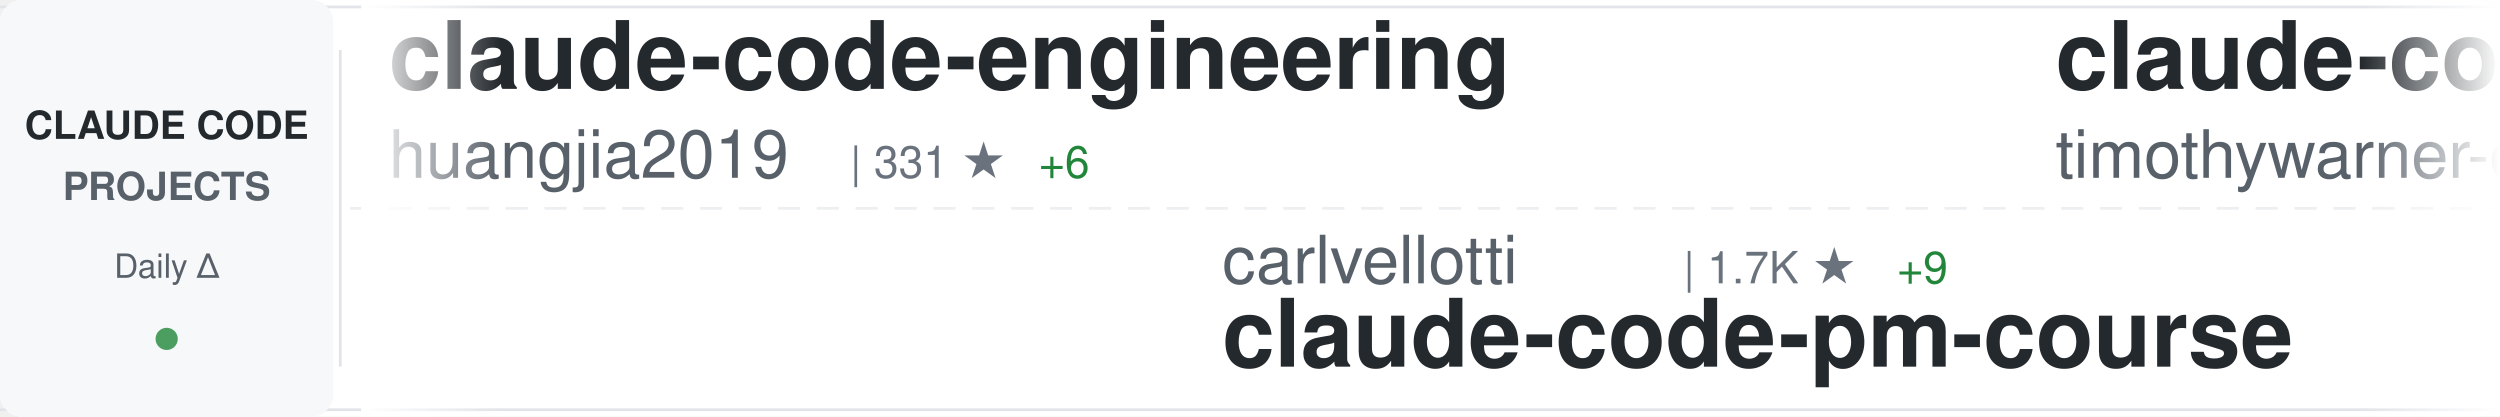
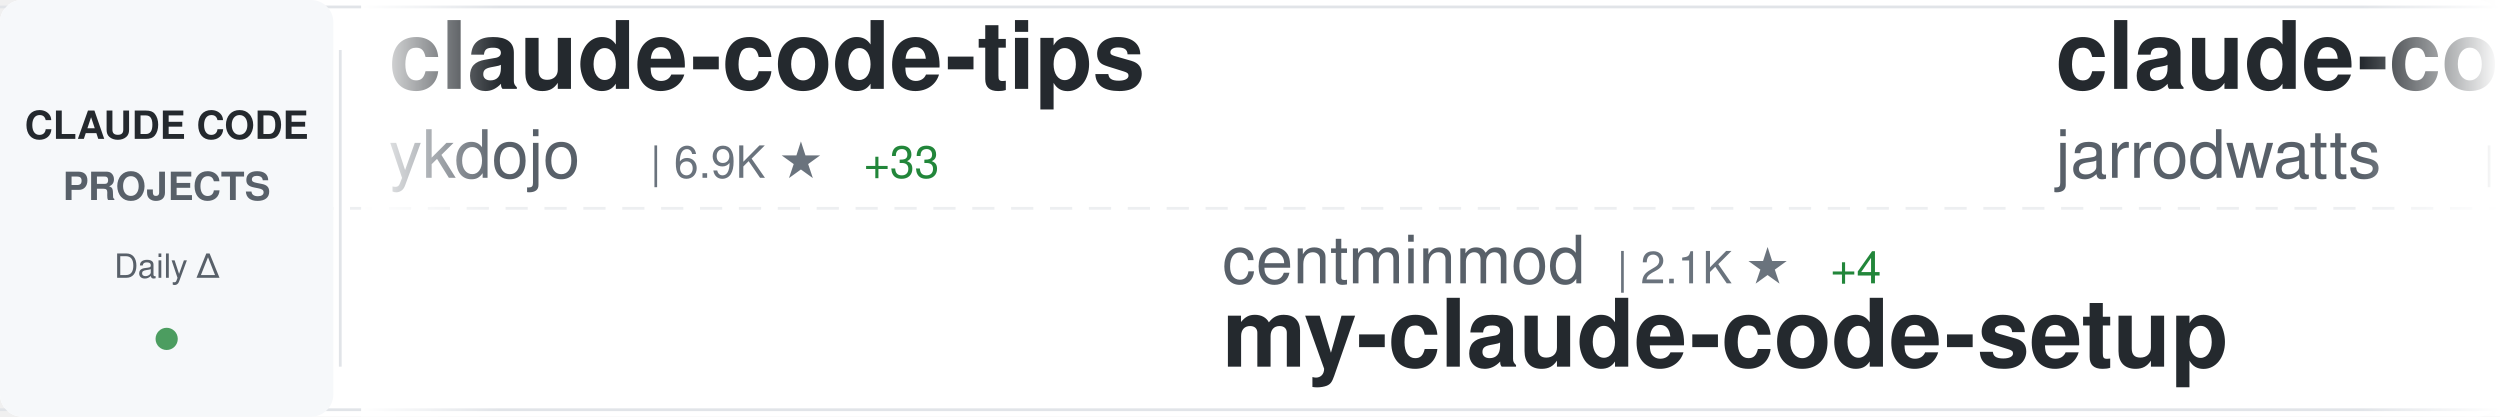
<svg xmlns="http://www.w3.org/2000/svg" width="900" height="150">
  <defs>
    <linearGradient id="awesomeLeftFade" x1="0%" y1="0%" x2="100%" y2="0%">
      <stop offset="0%" style="stop-color:#ffffff;stop-opacity:1" />
      <stop offset="100%" style="stop-color:#ffffff;stop-opacity:0" />
    </linearGradient>
    <linearGradient id="awesomeRightFade" x1="0%" y1="0%" x2="100%" y2="0%">
      <stop offset="0%" style="stop-color:#ffffff;stop-opacity:0" />
      <stop offset="100%" style="stop-color:#ffffff;stop-opacity:1" />
    </linearGradient>
  </defs>
  <rect width="900" height="150" fill="#ffffff" rx="8" />
  <rect x="0" y="2" width="900" height="1" fill="#e1e4e8" />
  <rect x="0" y="147" width="900" height="1" fill="#e1e4e8" />
  <line x1="0" y1="75" x2="900" y2="75" stroke="#e1e4e8" stroke-width="1" stroke-dasharray="8 6" opacity="0.6" />
  <rect x="0" y="0" width="120" height="150" fill="#f6f8fa" rx="8" />
  <text x="60" y="50" font-family="-apple-system, BlinkMacSystemFont, 'Segoe UI', Helvetica, Arial, sans-serif" font-size="14" font-weight="600" fill="#24292e" text-anchor="middle">CLAUDE CODE</text>
  <text x="60" y="72" font-family="-apple-system, BlinkMacSystemFont, 'Segoe UI', Helvetica, Arial, sans-serif" font-size="14" font-weight="600" fill="#586069" text-anchor="middle">PROJECTS</text>
  <text x="60" y="100" font-family="-apple-system, BlinkMacSystemFont, 'Segoe UI', Helvetica, Arial, sans-serif" font-size="12" font-weight="500" fill="#586069" text-anchor="middle">Daily Δ</text>
  <circle cx="60" cy="122" r="4" fill="#22863a" opacity="0.8" />
  <rect x="122" y="18" width="1" height="114" fill="#e1e4e8" />
  <clipPath id="awesomeTickerClip">
    <rect x="130" y="0" width="770" height="150" />
  </clipPath>
  <g clip-path="url(#awesomeTickerClip)">
    <g id="awesomeTickerItems">
      <animateTransform attributeName="transform" attributeType="XML" type="translate" from="0 0" to="-3000 0" dur="54s" repeatCount="indefinite" />
      <g transform="translate(0, 0)">
-         <text x="140" y="32" font-family="-apple-system, BlinkMacSystemFont, 'Segoe UI', Helvetica, Arial, sans-serif" font-size="34" font-weight="600" fill="#24292e">claude-code-engineering</text>
-         <text x="140" y="64" font-family="-apple-system, BlinkMacSystemFont, 'Segoe UI', Helvetica, Arial, sans-serif" font-size="24" font-weight="400" fill="#586069">huangjia2019</text>
-         <text x="306" y="64" font-family="-apple-system, BlinkMacSystemFont, 'Segoe UI', Helvetica, Arial, sans-serif" font-size="16" font-weight="500" fill="#6a737d">| 331 ★</text>
-         <text x="374" y="64" font-family="-apple-system, BlinkMacSystemFont, 'Segoe UI', Helvetica, Arial, sans-serif" font-size="16" font-weight="500" fill="#22863a"> +6</text>
+         <text x="140" y="32" font-family="-apple-system, BlinkMacSystemFont, 'Segoe UI', Helvetica, Arial, sans-serif" font-size="34" font-weight="600" fill="#24292e">claude-code-tips</text>
+         <text x="140" y="64" font-family="-apple-system, BlinkMacSystemFont, 'Segoe UI', Helvetica, Arial, sans-serif" font-size="24" font-weight="400" fill="#586069">ykdojo</text>
+         <text x="234" y="64" font-family="-apple-system, BlinkMacSystemFont, 'Segoe UI', Helvetica, Arial, sans-serif" font-size="16" font-weight="500" fill="#6a737d">| 6.9K ★</text>
+         <text x="311" y="64" font-family="-apple-system, BlinkMacSystemFont, 'Segoe UI', Helvetica, Arial, sans-serif" font-size="16" font-weight="500" fill="#22863a"> +33</text>
      </g>
      <g transform="translate(300, 0)">
-         <text x="140" y="102" font-family="-apple-system, BlinkMacSystemFont, 'Segoe UI', Helvetica, Arial, sans-serif" font-size="24" font-weight="400" fill="#586069">carlvellotti</text>
-         <text x="306" y="102" font-family="-apple-system, BlinkMacSystemFont, 'Segoe UI', Helvetica, Arial, sans-serif" font-size="16" font-weight="500" fill="#6a737d">| 1.7K ★</text>
-         <text x="383" y="102" font-family="-apple-system, BlinkMacSystemFont, 'Segoe UI', Helvetica, Arial, sans-serif" font-size="16" font-weight="500" fill="#22863a"> +9</text>
-         <text x="140" y="132" font-family="-apple-system, BlinkMacSystemFont, 'Segoe UI', Helvetica, Arial, sans-serif" font-size="34" font-weight="600" fill="#24292e">claude-code-pm-course</text>
+         <text x="140" y="102" font-family="-apple-system, BlinkMacSystemFont, 'Segoe UI', Helvetica, Arial, sans-serif" font-size="24" font-weight="400" fill="#586069">centminmod</text>
+         <text x="282" y="102" font-family="-apple-system, BlinkMacSystemFont, 'Segoe UI', Helvetica, Arial, sans-serif" font-size="16" font-weight="500" fill="#6a737d">| 2.1K ★</text>
+         <text x="359" y="102" font-family="-apple-system, BlinkMacSystemFont, 'Segoe UI', Helvetica, Arial, sans-serif" font-size="16" font-weight="500" fill="#22863a"> +4</text>
+         <text x="140" y="132" font-family="-apple-system, BlinkMacSystemFont, 'Segoe UI', Helvetica, Arial, sans-serif" font-size="34" font-weight="600" fill="#24292e">my-claude-code-setup</text>
      </g>
      <g transform="translate(600, 0)">
-         <text x="140" y="32" font-family="-apple-system, BlinkMacSystemFont, 'Segoe UI', Helvetica, Arial, sans-serif" font-size="34" font-weight="600" fill="#24292e">claude-code</text>
-         <text x="140" y="64" font-family="-apple-system, BlinkMacSystemFont, 'Segoe UI', Helvetica, Arial, sans-serif" font-size="24" font-weight="400" fill="#586069">timothywarner-org</text>
-         <text x="366" y="64" font-family="-apple-system, BlinkMacSystemFont, 'Segoe UI', Helvetica, Arial, sans-serif" font-size="16" font-weight="500" fill="#6a737d">| 204 ★</text>
-       </g>
-       <g transform="translate(900, 0)">
-         <text x="140" y="102" font-family="-apple-system, BlinkMacSystemFont, 'Segoe UI', Helvetica, Arial, sans-serif" font-size="24" font-weight="400" fill="#586069">ykdojo</text>
-         <text x="234" y="102" font-family="-apple-system, BlinkMacSystemFont, 'Segoe UI', Helvetica, Arial, sans-serif" font-size="16" font-weight="500" fill="#6a737d">| 6.9K ★</text>
-         <text x="311" y="102" font-family="-apple-system, BlinkMacSystemFont, 'Segoe UI', Helvetica, Arial, sans-serif" font-size="16" font-weight="500" fill="#22863a"> +33</text>
-         <text x="140" y="132" font-family="-apple-system, BlinkMacSystemFont, 'Segoe UI', Helvetica, Arial, sans-serif" font-size="34" font-weight="600" fill="#24292e">claude-code-tips</text>
-       </g>
-       <g transform="translate(1200, 0)">
-         <text x="140" y="32" font-family="-apple-system, BlinkMacSystemFont, 'Segoe UI', Helvetica, Arial, sans-serif" font-size="34" font-weight="600" fill="#24292e">claude-code</text>
-         <text x="140" y="64" font-family="-apple-system, BlinkMacSystemFont, 'Segoe UI', Helvetica, Arial, sans-serif" font-size="24" font-weight="400" fill="#586069">anthropics</text>
-         <text x="282" y="64" font-family="-apple-system, BlinkMacSystemFont, 'Segoe UI', Helvetica, Arial, sans-serif" font-size="16" font-weight="500" fill="#6a737d">| 84.2K ★</text>
-         <text x="368" y="64" font-family="-apple-system, BlinkMacSystemFont, 'Segoe UI', Helvetica, Arial, sans-serif" font-size="16" font-weight="500" fill="#22863a"> +322</text>
-       </g>
-       <g transform="translate(1500, 0)">
-         <text x="140" y="102" font-family="-apple-system, BlinkMacSystemFont, 'Segoe UI', Helvetica, Arial, sans-serif" font-size="24" font-weight="400" fill="#586069">andrepimenta</text>
-         <text x="306" y="102" font-family="-apple-system, BlinkMacSystemFont, 'Segoe UI', Helvetica, Arial, sans-serif" font-size="16" font-weight="500" fill="#6a737d">| 1.0K ★</text>
-         <text x="140" y="132" font-family="-apple-system, BlinkMacSystemFont, 'Segoe UI', Helvetica, Arial, sans-serif" font-size="34" font-weight="600" fill="#24292e">claude-code-chat</text>
-       </g>
-       <g transform="translate(1800, 0)">
-         <text x="140" y="32" font-family="-apple-system, BlinkMacSystemFont, 'Segoe UI', Helvetica, Arial, sans-serif" font-size="34" font-weight="600" fill="#24292e">claude-code.nvim</text>
-         <text x="140" y="64" font-family="-apple-system, BlinkMacSystemFont, 'Segoe UI', Helvetica, Arial, sans-serif" font-size="24" font-weight="400" fill="#586069">greggh</text>
-         <text x="234" y="64" font-family="-apple-system, BlinkMacSystemFont, 'Segoe UI', Helvetica, Arial, sans-serif" font-size="16" font-weight="500" fill="#6a737d">| 2.0K ★</text>
-         <text x="311" y="64" font-family="-apple-system, BlinkMacSystemFont, 'Segoe UI', Helvetica, Arial, sans-serif" font-size="16" font-weight="500" fill="#22863a"> +2</text>
-       </g>
-       <g transform="translate(2100, 0)">
-         <text x="140" y="102" font-family="-apple-system, BlinkMacSystemFont, 'Segoe UI', Helvetica, Arial, sans-serif" font-size="24" font-weight="400" fill="#586069">zhukunpenglinyutong</text>
-         <text x="390" y="102" font-family="-apple-system, BlinkMacSystemFont, 'Segoe UI', Helvetica, Arial, sans-serif" font-size="16" font-weight="500" fill="#6a737d">| 2.2K ★</text>
-         <text x="467" y="102" font-family="-apple-system, BlinkMacSystemFont, 'Segoe UI', Helvetica, Arial, sans-serif" font-size="16" font-weight="500" fill="#22863a"> +6</text>
-         <text x="140" y="132" font-family="-apple-system, BlinkMacSystemFont, 'Segoe UI', Helvetica, Arial, sans-serif" font-size="34" font-weight="600" fill="#24292e">idea-claude-code-gui</text>
-       </g>
-       <g transform="translate(2400, 0)">
        <text x="140" y="32" font-family="-apple-system, BlinkMacSystemFont, 'Segoe UI', Helvetica, Arial, sans-serif" font-size="34" font-weight="600" fill="#24292e">claude-code-config</text>
        <text x="140" y="64" font-family="-apple-system, BlinkMacSystemFont, 'Segoe UI', Helvetica, Arial, sans-serif" font-size="24" font-weight="400" fill="#586069">jarrodwatts</text>
        <text x="294" y="64" font-family="-apple-system, BlinkMacSystemFont, 'Segoe UI', Helvetica, Arial, sans-serif" font-size="16" font-weight="500" fill="#6a737d">| 1.0K ★</text>
        <text x="371" y="64" font-family="-apple-system, BlinkMacSystemFont, 'Segoe UI', Helvetica, Arial, sans-serif" font-size="16" font-weight="500" fill="#22863a"> +2</text>
      </g>
+       <g transform="translate(900, 0)">
+         <text x="140" y="102" font-family="-apple-system, BlinkMacSystemFont, 'Segoe UI', Helvetica, Arial, sans-serif" font-size="24" font-weight="400" fill="#586069">affaan-m</text>
+         <text x="258" y="102" font-family="-apple-system, BlinkMacSystemFont, 'Segoe UI', Helvetica, Arial, sans-serif" font-size="16" font-weight="500" fill="#6a737d">| 117.3K ★</text>
+         <text x="353" y="102" font-family="-apple-system, BlinkMacSystemFont, 'Segoe UI', Helvetica, Arial, sans-serif" font-size="16" font-weight="500" fill="#22863a"> +2.1K</text>
+         <text x="140" y="132" font-family="-apple-system, BlinkMacSystemFont, 'Segoe UI', Helvetica, Arial, sans-serif" font-size="34" font-weight="600" fill="#24292e">everything-claude-code</text>
+       </g>
+       <g transform="translate(1200, 0)">
+         <text x="140" y="32" font-family="-apple-system, BlinkMacSystemFont, 'Segoe UI', Helvetica, Arial, sans-serif" font-size="34" font-weight="600" fill="#24292e">nanoclaw</text>
+         <text x="140" y="64" font-family="-apple-system, BlinkMacSystemFont, 'Segoe UI', Helvetica, Arial, sans-serif" font-size="24" font-weight="400" fill="#586069">qwibitai</text>
+         <text x="258" y="64" font-family="-apple-system, BlinkMacSystemFont, 'Segoe UI', Helvetica, Arial, sans-serif" font-size="16" font-weight="500" fill="#6a737d">| 25.9K ★</text>
+         <text x="344" y="64" font-family="-apple-system, BlinkMacSystemFont, 'Segoe UI', Helvetica, Arial, sans-serif" font-size="16" font-weight="500" fill="#22863a"> +109</text>
+       </g>
+       <g transform="translate(1500, 0)">
+         <text x="140" y="102" font-family="-apple-system, BlinkMacSystemFont, 'Segoe UI', Helvetica, Arial, sans-serif" font-size="24" font-weight="400" fill="#586069">cixingguangming55555</text>
+         <text x="402" y="102" font-family="-apple-system, BlinkMacSystemFont, 'Segoe UI', Helvetica, Arial, sans-serif" font-size="16" font-weight="500" fill="#6a737d">| 2.5K ★</text>
+         <text x="140" y="132" font-family="-apple-system, BlinkMacSystemFont, 'Segoe UI', Helvetica, Arial, sans-serif" font-size="34" font-weight="600" fill="#24292e">wechat-bot</text>
+       </g>
+       <g transform="translate(1800, 0)">
+         <text x="140" y="32" font-family="-apple-system, BlinkMacSystemFont, 'Segoe UI', Helvetica, Arial, sans-serif" font-size="34" font-weight="600" fill="#24292e">claude-code-router</text>
+         <text x="140" y="64" font-family="-apple-system, BlinkMacSystemFont, 'Segoe UI', Helvetica, Arial, sans-serif" font-size="24" font-weight="400" fill="#586069">musistudio</text>
+         <text x="282" y="64" font-family="-apple-system, BlinkMacSystemFont, 'Segoe UI', Helvetica, Arial, sans-serif" font-size="16" font-weight="500" fill="#6a737d">| 30.7K ★</text>
+         <text x="368" y="64" font-family="-apple-system, BlinkMacSystemFont, 'Segoe UI', Helvetica, Arial, sans-serif" font-size="16" font-weight="500" fill="#22863a"> +86</text>
+       </g>
+       <g transform="translate(2100, 0)">
+         <text x="140" y="102" font-family="-apple-system, BlinkMacSystemFont, 'Segoe UI', Helvetica, Arial, sans-serif" font-size="24" font-weight="400" fill="#586069">anthropics</text>
+         <text x="282" y="102" font-family="-apple-system, BlinkMacSystemFont, 'Segoe UI', Helvetica, Arial, sans-serif" font-size="16" font-weight="500" fill="#6a737d">| 6.7K ★</text>
+         <text x="359" y="102" font-family="-apple-system, BlinkMacSystemFont, 'Segoe UI', Helvetica, Arial, sans-serif" font-size="16" font-weight="500" fill="#22863a"> +26</text>
+         <text x="140" y="132" font-family="-apple-system, BlinkMacSystemFont, 'Segoe UI', Helvetica, Arial, sans-serif" font-size="34" font-weight="600" fill="#24292e">claude-code-action</text>
+       </g>
+       <g transform="translate(2400, 0)">
+         <text x="140" y="32" font-family="-apple-system, BlinkMacSystemFont, 'Segoe UI', Helvetica, Arial, sans-serif" font-size="34" font-weight="600" fill="#24292e">claude-code-tools</text>
+         <text x="140" y="64" font-family="-apple-system, BlinkMacSystemFont, 'Segoe UI', Helvetica, Arial, sans-serif" font-size="24" font-weight="400" fill="#586069">pchalasani</text>
+         <text x="282" y="64" font-family="-apple-system, BlinkMacSystemFont, 'Segoe UI', Helvetica, Arial, sans-serif" font-size="16" font-weight="500" fill="#6a737d">| 1.6K ★</text>
+         <text x="359" y="64" font-family="-apple-system, BlinkMacSystemFont, 'Segoe UI', Helvetica, Arial, sans-serif" font-size="16" font-weight="500" fill="#22863a"> +7</text>
+       </g>
      <g transform="translate(2700, 0)">
-         <text x="140" y="102" font-family="-apple-system, BlinkMacSystemFont, 'Segoe UI', Helvetica, Arial, sans-serif" font-size="24" font-weight="400" fill="#586069">ComposioHQ</text>
-         <text x="282" y="102" font-family="-apple-system, BlinkMacSystemFont, 'Segoe UI', Helvetica, Arial, sans-serif" font-size="16" font-weight="500" fill="#6a737d">| 49.1K ★</text>
-         <text x="368" y="102" font-family="-apple-system, BlinkMacSystemFont, 'Segoe UI', Helvetica, Arial, sans-serif" font-size="16" font-weight="500" fill="#22863a"> +307</text>
-         <text x="140" y="132" font-family="-apple-system, BlinkMacSystemFont, 'Segoe UI', Helvetica, Arial, sans-serif" font-size="34" font-weight="600" fill="#24292e">awesome-claude-skills</text>
+         <text x="140" y="102" font-family="-apple-system, BlinkMacSystemFont, 'Segoe UI', Helvetica, Arial, sans-serif" font-size="24" font-weight="400" fill="#586069">anthropics</text>
+         <text x="282" y="102" font-family="-apple-system, BlinkMacSystemFont, 'Segoe UI', Helvetica, Arial, sans-serif" font-size="16" font-weight="500" fill="#6a737d">| 739 ★</text>
+         <text x="350" y="102" font-family="-apple-system, BlinkMacSystemFont, 'Segoe UI', Helvetica, Arial, sans-serif" font-size="16" font-weight="500" fill="#22863a"> +9</text>
+         <text x="140" y="132" font-family="-apple-system, BlinkMacSystemFont, 'Segoe UI', Helvetica, Arial, sans-serif" font-size="34" font-weight="600" fill="#24292e">claude-code-base-action</text>
      </g>
      <g transform="translate(3000, 0)">
-         <text x="140" y="32" font-family="-apple-system, BlinkMacSystemFont, 'Segoe UI', Helvetica, Arial, sans-serif" font-size="34" font-weight="600" fill="#24292e">claude-code-engineering</text>
-         <text x="140" y="64" font-family="-apple-system, BlinkMacSystemFont, 'Segoe UI', Helvetica, Arial, sans-serif" font-size="24" font-weight="400" fill="#586069">huangjia2019</text>
-         <text x="306" y="64" font-family="-apple-system, BlinkMacSystemFont, 'Segoe UI', Helvetica, Arial, sans-serif" font-size="16" font-weight="500" fill="#6a737d">| 331 ★</text>
-         <text x="374" y="64" font-family="-apple-system, BlinkMacSystemFont, 'Segoe UI', Helvetica, Arial, sans-serif" font-size="16" font-weight="500" fill="#22863a"> +6</text>
+         <text x="140" y="32" font-family="-apple-system, BlinkMacSystemFont, 'Segoe UI', Helvetica, Arial, sans-serif" font-size="34" font-weight="600" fill="#24292e">claude-code-tips</text>
+         <text x="140" y="64" font-family="-apple-system, BlinkMacSystemFont, 'Segoe UI', Helvetica, Arial, sans-serif" font-size="24" font-weight="400" fill="#586069">ykdojo</text>
+         <text x="234" y="64" font-family="-apple-system, BlinkMacSystemFont, 'Segoe UI', Helvetica, Arial, sans-serif" font-size="16" font-weight="500" fill="#6a737d">| 6.9K ★</text>
+         <text x="311" y="64" font-family="-apple-system, BlinkMacSystemFont, 'Segoe UI', Helvetica, Arial, sans-serif" font-size="16" font-weight="500" fill="#22863a"> +33</text>
      </g>
      <g transform="translate(3300, 0)">
-         <text x="140" y="102" font-family="-apple-system, BlinkMacSystemFont, 'Segoe UI', Helvetica, Arial, sans-serif" font-size="24" font-weight="400" fill="#586069">carlvellotti</text>
-         <text x="306" y="102" font-family="-apple-system, BlinkMacSystemFont, 'Segoe UI', Helvetica, Arial, sans-serif" font-size="16" font-weight="500" fill="#6a737d">| 1.7K ★</text>
-         <text x="383" y="102" font-family="-apple-system, BlinkMacSystemFont, 'Segoe UI', Helvetica, Arial, sans-serif" font-size="16" font-weight="500" fill="#22863a"> +9</text>
-         <text x="140" y="132" font-family="-apple-system, BlinkMacSystemFont, 'Segoe UI', Helvetica, Arial, sans-serif" font-size="34" font-weight="600" fill="#24292e">claude-code-pm-course</text>
+         <text x="140" y="102" font-family="-apple-system, BlinkMacSystemFont, 'Segoe UI', Helvetica, Arial, sans-serif" font-size="24" font-weight="400" fill="#586069">centminmod</text>
+         <text x="282" y="102" font-family="-apple-system, BlinkMacSystemFont, 'Segoe UI', Helvetica, Arial, sans-serif" font-size="16" font-weight="500" fill="#6a737d">| 2.1K ★</text>
+         <text x="359" y="102" font-family="-apple-system, BlinkMacSystemFont, 'Segoe UI', Helvetica, Arial, sans-serif" font-size="16" font-weight="500" fill="#22863a"> +4</text>
+         <text x="140" y="132" font-family="-apple-system, BlinkMacSystemFont, 'Segoe UI', Helvetica, Arial, sans-serif" font-size="34" font-weight="600" fill="#24292e">my-claude-code-setup</text>
      </g>
      <g transform="translate(3600, 0)">
-         <text x="140" y="32" font-family="-apple-system, BlinkMacSystemFont, 'Segoe UI', Helvetica, Arial, sans-serif" font-size="34" font-weight="600" fill="#24292e">claude-code</text>
-         <text x="140" y="64" font-family="-apple-system, BlinkMacSystemFont, 'Segoe UI', Helvetica, Arial, sans-serif" font-size="24" font-weight="400" fill="#586069">timothywarner-org</text>
-         <text x="366" y="64" font-family="-apple-system, BlinkMacSystemFont, 'Segoe UI', Helvetica, Arial, sans-serif" font-size="16" font-weight="500" fill="#6a737d">| 204 ★</text>
+         <text x="140" y="32" font-family="-apple-system, BlinkMacSystemFont, 'Segoe UI', Helvetica, Arial, sans-serif" font-size="34" font-weight="600" fill="#24292e">claude-code-config</text>
+         <text x="140" y="64" font-family="-apple-system, BlinkMacSystemFont, 'Segoe UI', Helvetica, Arial, sans-serif" font-size="24" font-weight="400" fill="#586069">jarrodwatts</text>
+         <text x="294" y="64" font-family="-apple-system, BlinkMacSystemFont, 'Segoe UI', Helvetica, Arial, sans-serif" font-size="16" font-weight="500" fill="#6a737d">| 1.0K ★</text>
+         <text x="371" y="64" font-family="-apple-system, BlinkMacSystemFont, 'Segoe UI', Helvetica, Arial, sans-serif" font-size="16" font-weight="500" fill="#22863a"> +2</text>
      </g>
      <g transform="translate(3900, 0)">
-         <text x="140" y="102" font-family="-apple-system, BlinkMacSystemFont, 'Segoe UI', Helvetica, Arial, sans-serif" font-size="24" font-weight="400" fill="#586069">ykdojo</text>
-         <text x="234" y="102" font-family="-apple-system, BlinkMacSystemFont, 'Segoe UI', Helvetica, Arial, sans-serif" font-size="16" font-weight="500" fill="#6a737d">| 6.9K ★</text>
-         <text x="311" y="102" font-family="-apple-system, BlinkMacSystemFont, 'Segoe UI', Helvetica, Arial, sans-serif" font-size="16" font-weight="500" fill="#22863a"> +33</text>
-         <text x="140" y="132" font-family="-apple-system, BlinkMacSystemFont, 'Segoe UI', Helvetica, Arial, sans-serif" font-size="34" font-weight="600" fill="#24292e">claude-code-tips</text>
+         <text x="140" y="102" font-family="-apple-system, BlinkMacSystemFont, 'Segoe UI', Helvetica, Arial, sans-serif" font-size="24" font-weight="400" fill="#586069">affaan-m</text>
+         <text x="258" y="102" font-family="-apple-system, BlinkMacSystemFont, 'Segoe UI', Helvetica, Arial, sans-serif" font-size="16" font-weight="500" fill="#6a737d">| 117.3K ★</text>
+         <text x="353" y="102" font-family="-apple-system, BlinkMacSystemFont, 'Segoe UI', Helvetica, Arial, sans-serif" font-size="16" font-weight="500" fill="#22863a"> +2.1K</text>
+         <text x="140" y="132" font-family="-apple-system, BlinkMacSystemFont, 'Segoe UI', Helvetica, Arial, sans-serif" font-size="34" font-weight="600" fill="#24292e">everything-claude-code</text>
      </g>
    </g>
  </g>
  <rect x="130" y="0" width="50" height="150" fill="url(#awesomeLeftFade)" />
  <rect x="850" y="0" width="50" height="150" fill="url(#awesomeRightFade)" />
</svg>
